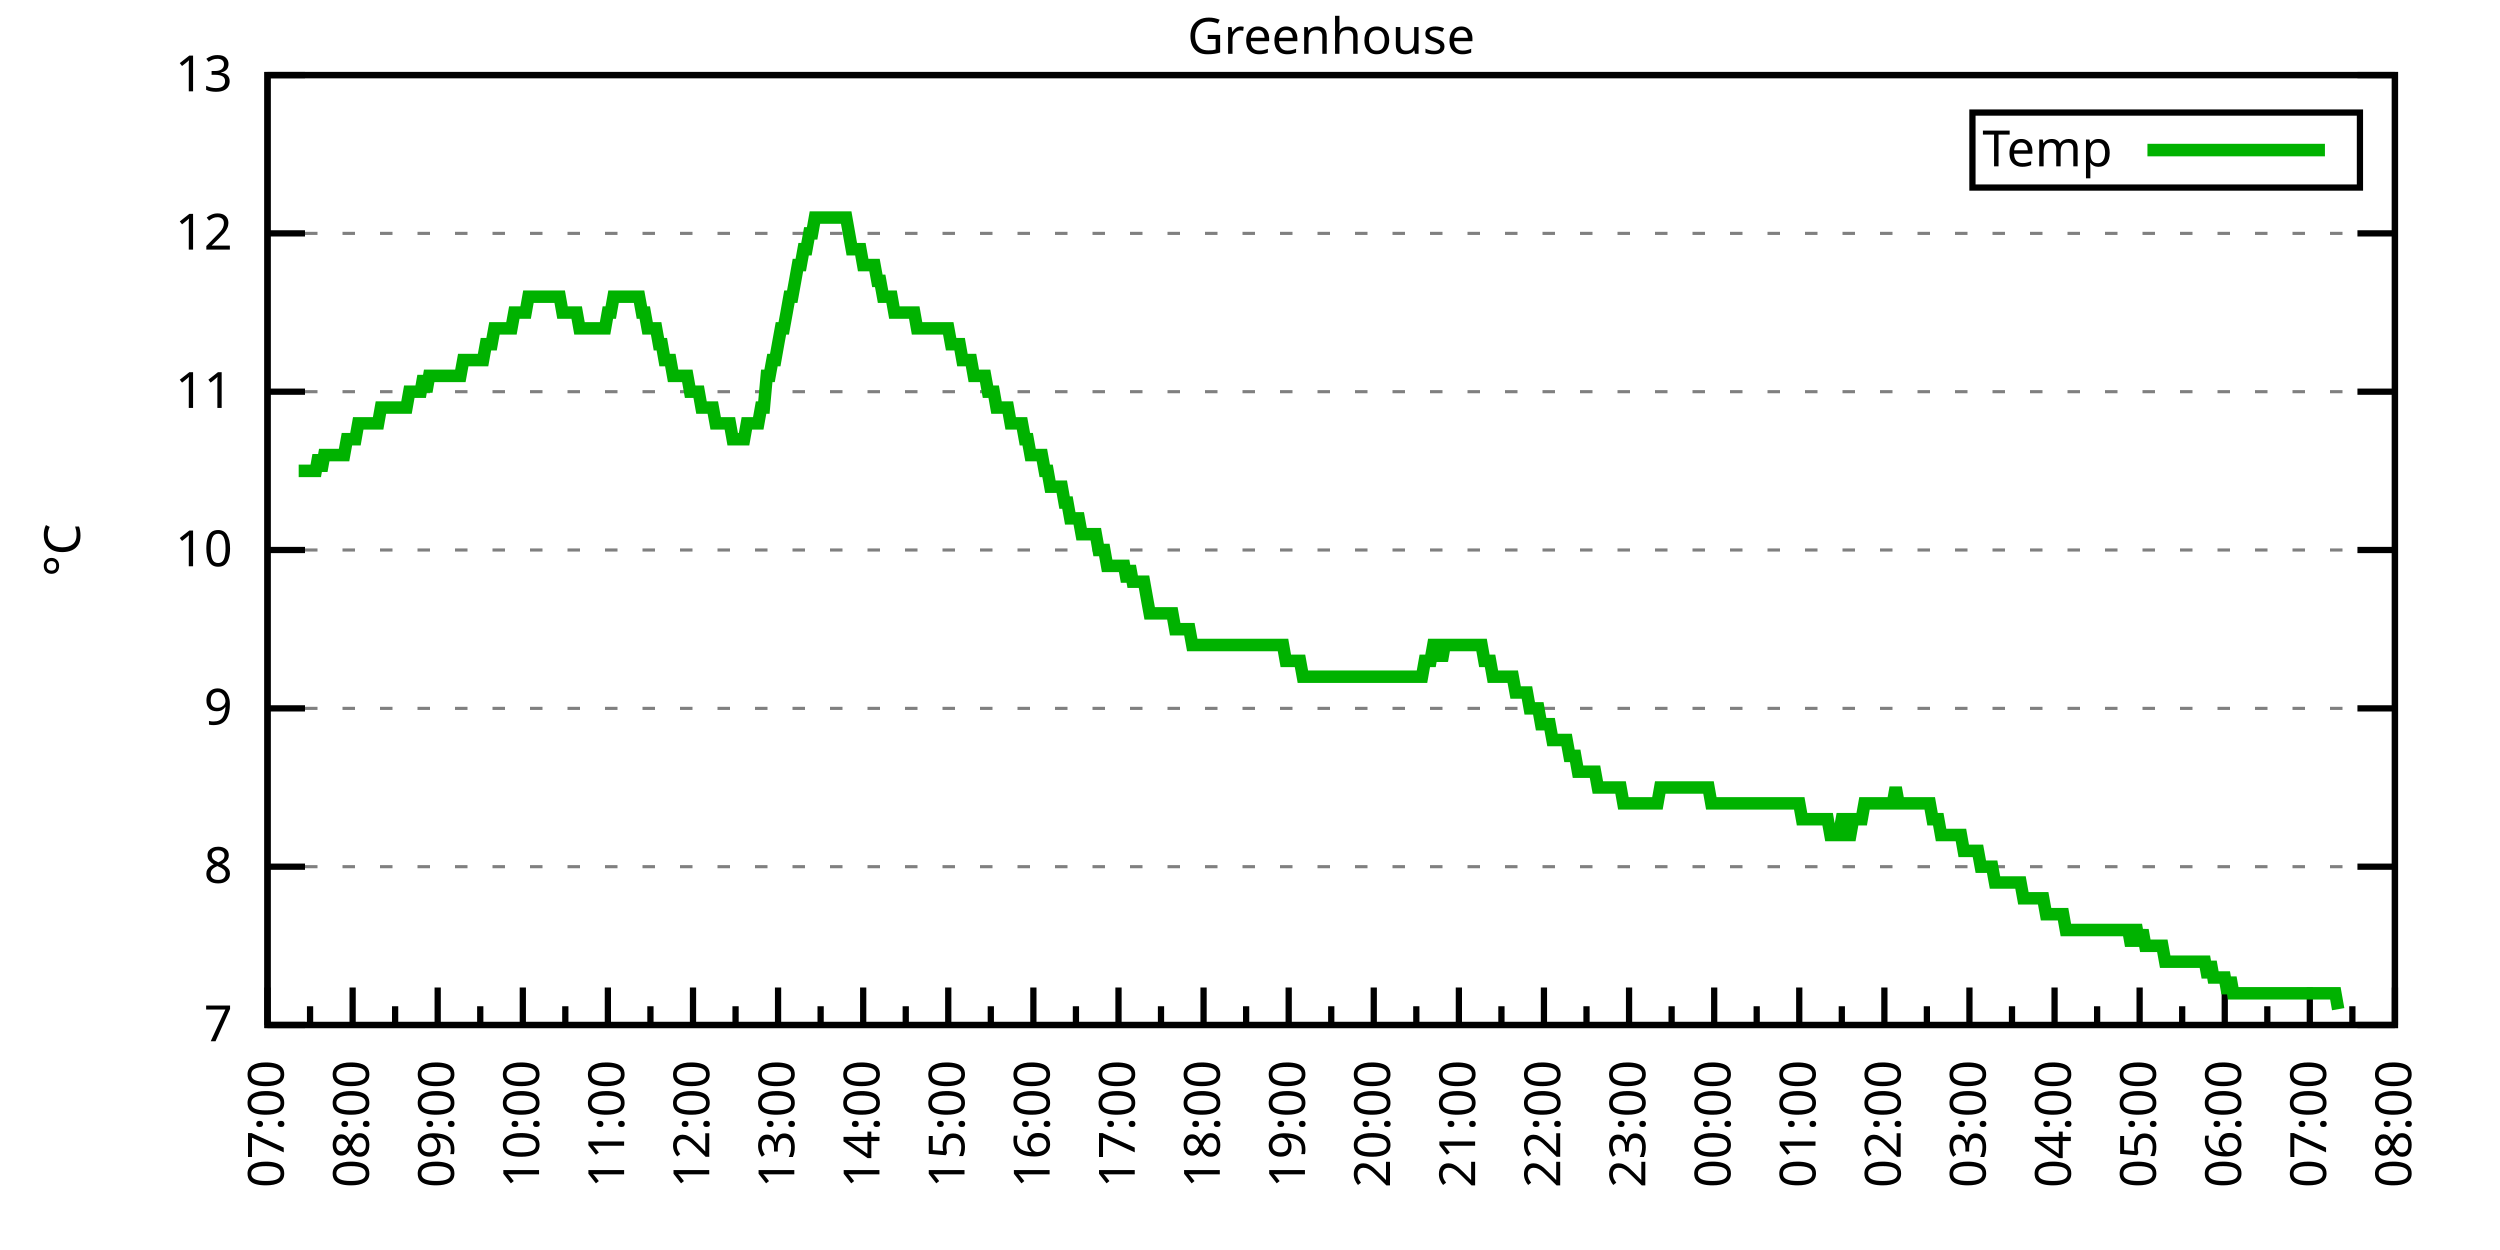
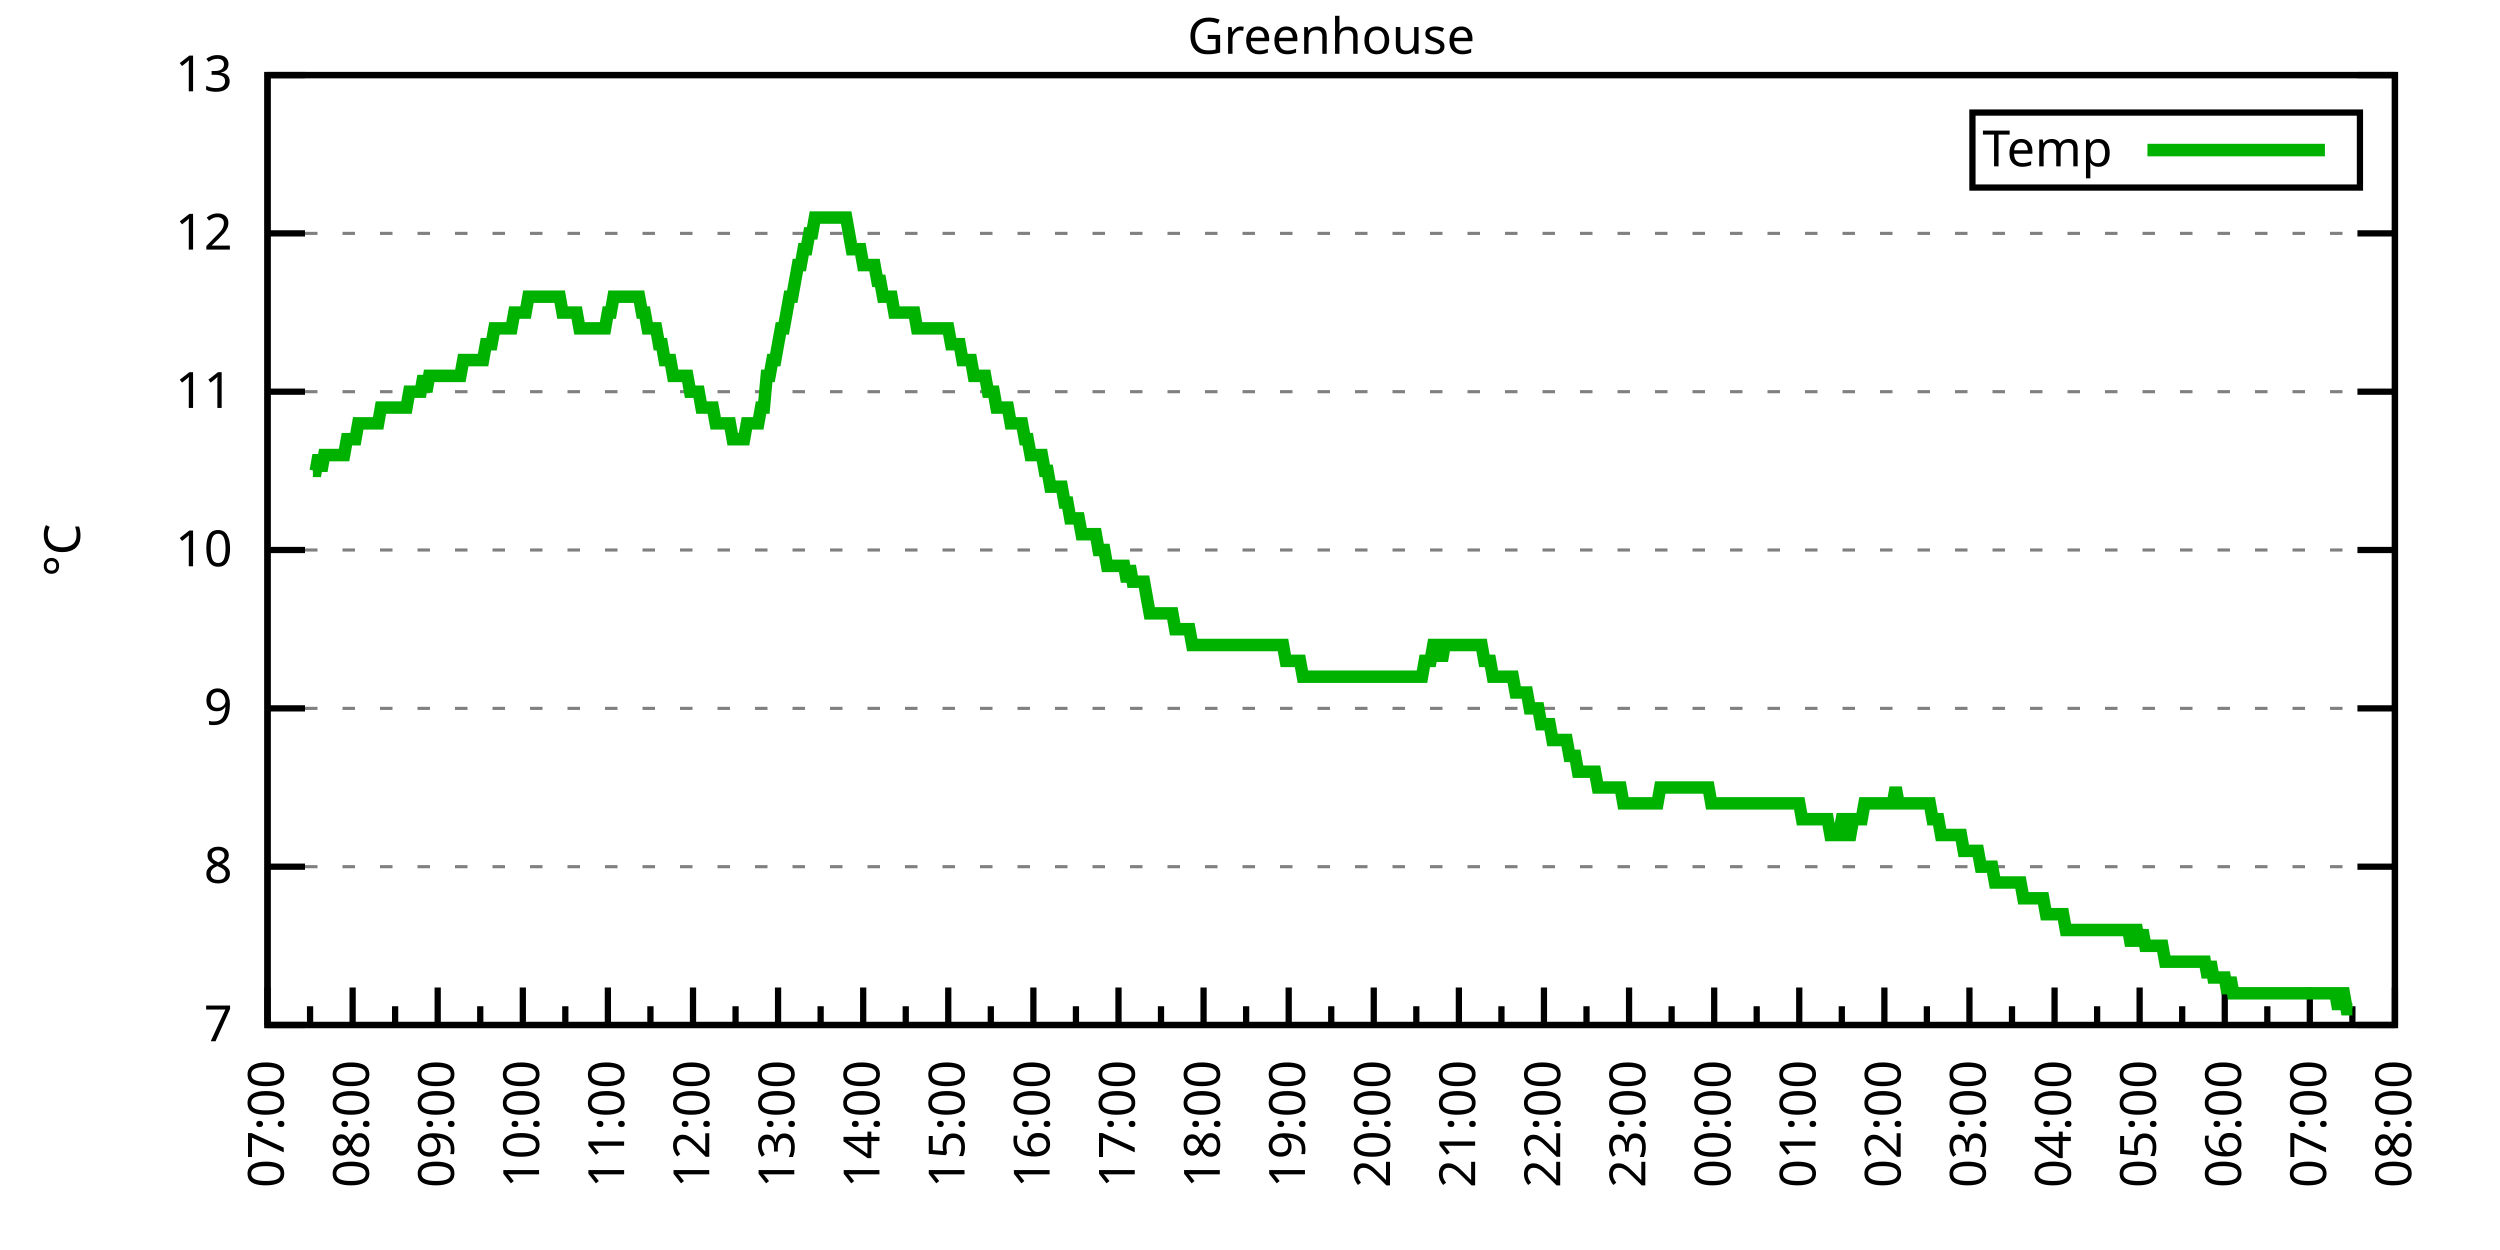
<svg xmlns="http://www.w3.org/2000/svg" xmlns:xlink="http://www.w3.org/1999/xlink" width="400" height="200" viewBox="0 0 400 200">
  <g id="gnuplot_canvas">
    <rect x="0" y="0" width="400" height="200" fill="none" />
    <defs>
      <circle id="gpDot" r="0.5" stroke-width="0.5" stroke="currentColor" />
      <path id="gpPt0" stroke-width="0.333" stroke="currentColor" d="M-1,0 h2 M0,-1 v2" />
      <path id="gpPt1" stroke-width="0.333" stroke="currentColor" d="M-1,-1 L1,1 M1,-1 L-1,1" />
      <path id="gpPt2" stroke-width="0.333" stroke="currentColor" d="M-1,0 L1,0 M0,-1 L0,1 M-1,-1 L1,1 M-1,1 L1,-1" />
      <rect id="gpPt3" stroke-width="0.333" stroke="currentColor" x="-1" y="-1" width="2" height="2" />
      <rect id="gpPt4" stroke-width="0.333" stroke="currentColor" fill="currentColor" x="-1" y="-1" width="2" height="2" />
      <circle id="gpPt5" stroke-width="0.333" stroke="currentColor" cx="0" cy="0" r="1" />
      <use xlink:href="#gpPt5" id="gpPt6" fill="currentColor" stroke="none" />
      <path id="gpPt7" stroke-width="0.333" stroke="currentColor" d="M0,-1.33 L-1.33,0.67 L1.33,0.67 z" />
      <use xlink:href="#gpPt7" id="gpPt8" fill="currentColor" stroke="none" />
      <use xlink:href="#gpPt7" id="gpPt9" stroke="currentColor" transform="rotate(180)" />
      <use xlink:href="#gpPt9" id="gpPt10" fill="currentColor" stroke="none" />
      <use xlink:href="#gpPt3" id="gpPt11" stroke="currentColor" transform="rotate(45)" />
      <use xlink:href="#gpPt11" id="gpPt12" fill="currentColor" stroke="none" />
      <path id="gpPt13" stroke-width="0.333" stroke="currentColor" d="M0,1.330 L1.265,0.411 L0.782,-1.067 L-0.782,-1.076 L-1.265,0.411 z" />
      <use xlink:href="#gpPt13" id="gpPt14" fill="currentColor" stroke="none" />
      <filter id="textbox" filterUnits="objectBoundingBox" x="0" y="0" height="1" width="1">
        <feFlood flood-color="white" flood-opacity="1" result="bgnd" />
        <feComposite in="SourceGraphic" in2="bgnd" operator="atop" />
      </filter>
      <filter id="greybox" filterUnits="objectBoundingBox" x="0" y="0" height="1" width="1">
        <feFlood flood-color="lightgrey" flood-opacity="1" result="grey" />
        <feComposite in="SourceGraphic" in2="grey" operator="atop" />
      </filter>
    </defs>
    <g fill="none" color="white" stroke="currentColor" stroke-width="1.00" stroke-linecap="butt" stroke-linejoin="miter">
</g>
    <g fill="none" color="black" stroke="currentColor" stroke-width="1.00" stroke-linecap="butt" stroke-linejoin="miter">
      <g stroke="none" shape-rendering="crispEdges">
        <polygon fill="rgb(255, 255, 255)" points="42.80,164.00 383.18,164.00 383.18,12.02 42.80,12.02 " />
      </g>
    </g>
    <g fill="none" color="black" stroke="currentColor" stroke-width="1.00" stroke-linecap="butt" stroke-linejoin="miter">
</g>
    <g fill="none" color="black" stroke="black" stroke-width="0.50" stroke-linecap="butt" stroke-linejoin="miter">
</g>
    <g fill="none" color="gray" stroke="currentColor" stroke-width="0.50" stroke-linecap="butt" stroke-linejoin="miter">
      <path stroke="gray" stroke-dasharray="2,4" class="gridline" d="M42.80,164.00 L383.19,164.00  " />
    </g>
    <g fill="none" color="gray" stroke="gray" stroke-width="1.00" stroke-linecap="butt" stroke-linejoin="miter">
</g>
    <g fill="none" color="black" stroke="currentColor" stroke-width="1.00" stroke-linecap="butt" stroke-linejoin="miter">
      <path stroke="black" d="M42.80,164.00 L48.80,164.00 M383.19,164.00 L377.19,164.00  " />
      <g transform="translate(37.20,166.60)" stroke="none" fill="black" font-family="Sans" font-size="8.00" text-anchor="end">
        <text>
          <tspan font-family="Sans"> 7</tspan>
        </text>
      </g>
    </g>
    <g fill="none" color="black" stroke="currentColor" stroke-width="1.00" stroke-linecap="butt" stroke-linejoin="miter">
</g>
    <g fill="none" color="black" stroke="black" stroke-width="0.50" stroke-linecap="butt" stroke-linejoin="miter">
</g>
    <g fill="none" color="gray" stroke="currentColor" stroke-width="0.50" stroke-linecap="butt" stroke-linejoin="miter">
      <path stroke="gray" stroke-dasharray="2,4" class="gridline" d="M42.80,138.67 L383.19,138.67  " />
    </g>
    <g fill="none" color="gray" stroke="gray" stroke-width="1.00" stroke-linecap="butt" stroke-linejoin="miter">
</g>
    <g fill="none" color="black" stroke="currentColor" stroke-width="1.00" stroke-linecap="butt" stroke-linejoin="miter">
      <path stroke="black" d="M42.80,138.67 L48.80,138.67 M383.19,138.67 L377.19,138.67  " />
      <g transform="translate(37.20,141.27)" stroke="none" fill="black" font-family="Sans" font-size="8.00" text-anchor="end">
        <text>
          <tspan font-family="Sans"> 8</tspan>
        </text>
      </g>
    </g>
    <g fill="none" color="black" stroke="currentColor" stroke-width="1.00" stroke-linecap="butt" stroke-linejoin="miter">
</g>
    <g fill="none" color="black" stroke="black" stroke-width="0.50" stroke-linecap="butt" stroke-linejoin="miter">
</g>
    <g fill="none" color="gray" stroke="currentColor" stroke-width="0.50" stroke-linecap="butt" stroke-linejoin="miter">
      <path stroke="gray" stroke-dasharray="2,4" class="gridline" d="M42.80,113.34 L383.19,113.34  " />
    </g>
    <g fill="none" color="gray" stroke="gray" stroke-width="1.00" stroke-linecap="butt" stroke-linejoin="miter">
</g>
    <g fill="none" color="black" stroke="currentColor" stroke-width="1.00" stroke-linecap="butt" stroke-linejoin="miter">
      <path stroke="black" d="M42.80,113.34 L48.80,113.34 M383.19,113.34 L377.19,113.34  " />
      <g transform="translate(37.20,115.94)" stroke="none" fill="black" font-family="Sans" font-size="8.00" text-anchor="end">
        <text>
          <tspan font-family="Sans"> 9</tspan>
        </text>
      </g>
    </g>
    <g fill="none" color="black" stroke="currentColor" stroke-width="1.00" stroke-linecap="butt" stroke-linejoin="miter">
</g>
    <g fill="none" color="black" stroke="black" stroke-width="0.50" stroke-linecap="butt" stroke-linejoin="miter">
</g>
    <g fill="none" color="gray" stroke="currentColor" stroke-width="0.50" stroke-linecap="butt" stroke-linejoin="miter">
      <path stroke="gray" stroke-dasharray="2,4" class="gridline" d="M42.80,88.00 L383.19,88.00  " />
    </g>
    <g fill="none" color="gray" stroke="gray" stroke-width="1.00" stroke-linecap="butt" stroke-linejoin="miter">
</g>
    <g fill="none" color="black" stroke="currentColor" stroke-width="1.00" stroke-linecap="butt" stroke-linejoin="miter">
      <path stroke="black" d="M42.80,88.00 L48.80,88.00 M383.19,88.00 L377.19,88.00  " />
      <g transform="translate(37.20,90.60)" stroke="none" fill="black" font-family="Sans" font-size="8.00" text-anchor="end">
        <text>
          <tspan font-family="Sans"> 10</tspan>
        </text>
      </g>
    </g>
    <g fill="none" color="black" stroke="currentColor" stroke-width="1.00" stroke-linecap="butt" stroke-linejoin="miter">
</g>
    <g fill="none" color="black" stroke="black" stroke-width="0.50" stroke-linecap="butt" stroke-linejoin="miter">
</g>
    <g fill="none" color="gray" stroke="currentColor" stroke-width="0.50" stroke-linecap="butt" stroke-linejoin="miter">
      <path stroke="gray" stroke-dasharray="2,4" class="gridline" d="M42.80,62.67 L383.19,62.67  " />
    </g>
    <g fill="none" color="gray" stroke="gray" stroke-width="1.00" stroke-linecap="butt" stroke-linejoin="miter">
</g>
    <g fill="none" color="black" stroke="currentColor" stroke-width="1.00" stroke-linecap="butt" stroke-linejoin="miter">
      <path stroke="black" d="M42.80,62.67 L48.80,62.67 M383.19,62.67 L377.19,62.67  " />
      <g transform="translate(37.20,65.27)" stroke="none" fill="black" font-family="Sans" font-size="8.00" text-anchor="end">
        <text>
          <tspan font-family="Sans"> 11</tspan>
        </text>
      </g>
    </g>
    <g fill="none" color="black" stroke="currentColor" stroke-width="1.00" stroke-linecap="butt" stroke-linejoin="miter">
</g>
    <g fill="none" color="black" stroke="black" stroke-width="0.50" stroke-linecap="butt" stroke-linejoin="miter">
</g>
    <g fill="none" color="gray" stroke="currentColor" stroke-width="0.50" stroke-linecap="butt" stroke-linejoin="miter">
      <path stroke="gray" stroke-dasharray="2,4" class="gridline" d="M42.80,37.34 L383.19,37.34  " />
    </g>
    <g fill="none" color="gray" stroke="gray" stroke-width="1.00" stroke-linecap="butt" stroke-linejoin="miter">
</g>
    <g fill="none" color="black" stroke="currentColor" stroke-width="1.00" stroke-linecap="butt" stroke-linejoin="miter">
      <path stroke="black" d="M42.80,37.34 L48.80,37.34 M383.19,37.34 L377.19,37.34  " />
      <g transform="translate(37.20,39.94)" stroke="none" fill="black" font-family="Sans" font-size="8.00" text-anchor="end">
        <text>
          <tspan font-family="Sans"> 12</tspan>
        </text>
      </g>
    </g>
    <g fill="none" color="black" stroke="currentColor" stroke-width="1.00" stroke-linecap="butt" stroke-linejoin="miter">
</g>
    <g fill="none" color="black" stroke="black" stroke-width="0.50" stroke-linecap="butt" stroke-linejoin="miter">
</g>
    <g fill="none" color="gray" stroke="currentColor" stroke-width="0.50" stroke-linecap="butt" stroke-linejoin="miter">
      <path stroke="gray" stroke-dasharray="2,4" class="gridline" d="M42.80,12.01 L383.19,12.01  " />
    </g>
    <g fill="none" color="gray" stroke="gray" stroke-width="1.00" stroke-linecap="butt" stroke-linejoin="miter">
</g>
    <g fill="none" color="black" stroke="currentColor" stroke-width="1.00" stroke-linecap="butt" stroke-linejoin="miter">
      <path stroke="black" d="M42.80,12.01 L48.80,12.01 M383.19,12.01 L377.19,12.01  " />
      <g transform="translate(37.20,14.61)" stroke="none" fill="black" font-family="Sans" font-size="8.00" text-anchor="end">
        <text>
          <tspan font-family="Sans"> 13</tspan>
        </text>
      </g>
    </g>
    <g fill="none" color="black" stroke="currentColor" stroke-width="1.00" stroke-linecap="butt" stroke-linejoin="miter">
      <path stroke="black" d="M42.80,164.00 L42.80,158.00  " />
      <g transform="translate(45.40,169.60) rotate(270)" stroke="none" fill="black" font-family="Sans" font-size="8.00" text-anchor="end">
        <text>
          <tspan font-family="Sans">07:00</tspan>
        </text>
      </g>
    </g>
    <g fill="none" color="black" stroke="currentColor" stroke-width="1.00" stroke-linecap="butt" stroke-linejoin="miter">
      <path stroke="black" d="M49.61,164.00 L49.61,161.00 M56.42,164.00 L56.42,158.00  " />
      <g transform="translate(59.02,169.60) rotate(270)" stroke="none" fill="black" font-family="Sans" font-size="8.00" text-anchor="end">
        <text>
          <tspan font-family="Sans">08:00</tspan>
        </text>
      </g>
    </g>
    <g fill="none" color="black" stroke="currentColor" stroke-width="1.00" stroke-linecap="butt" stroke-linejoin="miter">
      <path stroke="black" d="M63.22,164.00 L63.22,161.00 M70.03,164.00 L70.03,158.00  " />
      <g transform="translate(72.63,169.60) rotate(270)" stroke="none" fill="black" font-family="Sans" font-size="8.00" text-anchor="end">
        <text>
          <tspan font-family="Sans">09:00</tspan>
        </text>
      </g>
    </g>
    <g fill="none" color="black" stroke="currentColor" stroke-width="1.00" stroke-linecap="butt" stroke-linejoin="miter">
      <path stroke="black" d="M76.84,164.00 L76.84,161.00 M83.65,164.00 L83.65,158.00  " />
      <g transform="translate(86.25,169.60) rotate(270)" stroke="none" fill="black" font-family="Sans" font-size="8.00" text-anchor="end">
        <text>
          <tspan font-family="Sans">10:00</tspan>
        </text>
      </g>
    </g>
    <g fill="none" color="black" stroke="currentColor" stroke-width="1.00" stroke-linecap="butt" stroke-linejoin="miter">
      <path stroke="black" d="M90.45,164.00 L90.45,161.00 M97.26,164.00 L97.26,158.00  " />
      <g transform="translate(99.86,169.60) rotate(270)" stroke="none" fill="black" font-family="Sans" font-size="8.00" text-anchor="end">
        <text>
          <tspan font-family="Sans">11:00</tspan>
        </text>
      </g>
    </g>
    <g fill="none" color="black" stroke="currentColor" stroke-width="1.00" stroke-linecap="butt" stroke-linejoin="miter">
      <path stroke="black" d="M104.07,164.00 L104.07,161.00 M110.88,164.00 L110.88,158.00  " />
      <g transform="translate(113.48,169.60) rotate(270)" stroke="none" fill="black" font-family="Sans" font-size="8.00" text-anchor="end">
        <text>
          <tspan font-family="Sans">12:00</tspan>
        </text>
      </g>
    </g>
    <g fill="none" color="black" stroke="currentColor" stroke-width="1.00" stroke-linecap="butt" stroke-linejoin="miter">
      <path stroke="black" d="M117.69,164.00 L117.69,161.00 M124.49,164.00 L124.49,158.00  " />
      <g transform="translate(127.09,169.60) rotate(270)" stroke="none" fill="black" font-family="Sans" font-size="8.00" text-anchor="end">
        <text>
          <tspan font-family="Sans">13:00</tspan>
        </text>
      </g>
    </g>
    <g fill="none" color="black" stroke="currentColor" stroke-width="1.00" stroke-linecap="butt" stroke-linejoin="miter">
      <path stroke="black" d="M131.30,164.00 L131.30,161.00 M138.11,164.00 L138.11,158.00  " />
      <g transform="translate(140.71,169.60) rotate(270)" stroke="none" fill="black" font-family="Sans" font-size="8.00" text-anchor="end">
        <text>
          <tspan font-family="Sans">14:00</tspan>
        </text>
      </g>
    </g>
    <g fill="none" color="black" stroke="currentColor" stroke-width="1.00" stroke-linecap="butt" stroke-linejoin="miter">
      <path stroke="black" d="M144.92,164.00 L144.92,161.00 M151.72,164.00 L151.72,158.00  " />
      <g transform="translate(154.32,169.60) rotate(270)" stroke="none" fill="black" font-family="Sans" font-size="8.00" text-anchor="end">
        <text>
          <tspan font-family="Sans">15:00</tspan>
        </text>
      </g>
    </g>
    <g fill="none" color="black" stroke="currentColor" stroke-width="1.00" stroke-linecap="butt" stroke-linejoin="miter">
      <path stroke="black" d="M158.53,164.00 L158.53,161.00 M165.34,164.00 L165.34,158.00  " />
      <g transform="translate(167.94,169.60) rotate(270)" stroke="none" fill="black" font-family="Sans" font-size="8.00" text-anchor="end">
        <text>
          <tspan font-family="Sans">16:00</tspan>
        </text>
      </g>
    </g>
    <g fill="none" color="black" stroke="currentColor" stroke-width="1.00" stroke-linecap="butt" stroke-linejoin="miter">
      <path stroke="black" d="M172.15,164.00 L172.15,161.00 M178.96,164.00 L178.96,158.00  " />
      <g transform="translate(181.56,169.60) rotate(270)" stroke="none" fill="black" font-family="Sans" font-size="8.00" text-anchor="end">
        <text>
          <tspan font-family="Sans">17:00</tspan>
        </text>
      </g>
    </g>
    <g fill="none" color="black" stroke="currentColor" stroke-width="1.00" stroke-linecap="butt" stroke-linejoin="miter">
      <path stroke="black" d="M185.76,164.00 L185.76,161.00 M192.57,164.00 L192.57,158.00  " />
      <g transform="translate(195.17,169.60) rotate(270)" stroke="none" fill="black" font-family="Sans" font-size="8.00" text-anchor="end">
        <text>
          <tspan font-family="Sans">18:00</tspan>
        </text>
      </g>
    </g>
    <g fill="none" color="black" stroke="currentColor" stroke-width="1.00" stroke-linecap="butt" stroke-linejoin="miter">
      <path stroke="black" d="M199.38,164.00 L199.38,161.00 M206.19,164.00 L206.19,158.00  " />
      <g transform="translate(208.79,169.60) rotate(270)" stroke="none" fill="black" font-family="Sans" font-size="8.00" text-anchor="end">
        <text>
          <tspan font-family="Sans">19:00</tspan>
        </text>
      </g>
    </g>
    <g fill="none" color="black" stroke="currentColor" stroke-width="1.00" stroke-linecap="butt" stroke-linejoin="miter">
      <path stroke="black" d="M213.00,164.00 L213.00,161.00 M219.80,164.00 L219.80,158.00  " />
      <g transform="translate(222.40,169.60) rotate(270)" stroke="none" fill="black" font-family="Sans" font-size="8.00" text-anchor="end">
        <text>
          <tspan font-family="Sans">20:00</tspan>
        </text>
      </g>
    </g>
    <g fill="none" color="black" stroke="currentColor" stroke-width="1.00" stroke-linecap="butt" stroke-linejoin="miter">
      <path stroke="black" d="M226.61,164.00 L226.61,161.00 M233.42,164.00 L233.42,158.00  " />
      <g transform="translate(236.02,169.60) rotate(270)" stroke="none" fill="black" font-family="Sans" font-size="8.00" text-anchor="end">
        <text>
          <tspan font-family="Sans">21:00</tspan>
        </text>
      </g>
    </g>
    <g fill="none" color="black" stroke="currentColor" stroke-width="1.00" stroke-linecap="butt" stroke-linejoin="miter">
      <path stroke="black" d="M240.23,164.00 L240.23,161.00 M247.03,164.00 L247.03,158.00  " />
      <g transform="translate(249.63,169.60) rotate(270)" stroke="none" fill="black" font-family="Sans" font-size="8.00" text-anchor="end">
        <text>
          <tspan font-family="Sans">22:00</tspan>
        </text>
      </g>
    </g>
    <g fill="none" color="black" stroke="currentColor" stroke-width="1.00" stroke-linecap="butt" stroke-linejoin="miter">
      <path stroke="black" d="M253.84,164.00 L253.84,161.00 M260.65,164.00 L260.65,158.00  " />
      <g transform="translate(263.25,169.60) rotate(270)" stroke="none" fill="black" font-family="Sans" font-size="8.00" text-anchor="end">
        <text>
          <tspan font-family="Sans">23:00</tspan>
        </text>
      </g>
    </g>
    <g fill="none" color="black" stroke="currentColor" stroke-width="1.00" stroke-linecap="butt" stroke-linejoin="miter">
      <path stroke="black" d="M267.46,164.00 L267.46,161.00 M274.27,164.00 L274.27,158.00  " />
      <g transform="translate(276.87,169.60) rotate(270)" stroke="none" fill="black" font-family="Sans" font-size="8.00" text-anchor="end">
        <text>
          <tspan font-family="Sans">00:00</tspan>
        </text>
      </g>
    </g>
    <g fill="none" color="black" stroke="currentColor" stroke-width="1.00" stroke-linecap="butt" stroke-linejoin="miter">
      <path stroke="black" d="M281.07,164.00 L281.07,161.00 M287.88,164.00 L287.88,158.00  " />
      <g transform="translate(290.48,169.60) rotate(270)" stroke="none" fill="black" font-family="Sans" font-size="8.00" text-anchor="end">
        <text>
          <tspan font-family="Sans">01:00</tspan>
        </text>
      </g>
    </g>
    <g fill="none" color="black" stroke="currentColor" stroke-width="1.00" stroke-linecap="butt" stroke-linejoin="miter">
      <path stroke="black" d="M294.69,164.00 L294.69,161.00 M301.50,164.00 L301.50,158.00  " />
      <g transform="translate(304.10,169.60) rotate(270)" stroke="none" fill="black" font-family="Sans" font-size="8.00" text-anchor="end">
        <text>
          <tspan font-family="Sans">02:00</tspan>
        </text>
      </g>
    </g>
    <g fill="none" color="black" stroke="currentColor" stroke-width="1.00" stroke-linecap="butt" stroke-linejoin="miter">
      <path stroke="black" d="M308.30,164.00 L308.30,161.00 M315.11,164.00 L315.11,158.00  " />
      <g transform="translate(317.71,169.60) rotate(270)" stroke="none" fill="black" font-family="Sans" font-size="8.00" text-anchor="end">
        <text>
          <tspan font-family="Sans">03:00</tspan>
        </text>
      </g>
    </g>
    <g fill="none" color="black" stroke="currentColor" stroke-width="1.00" stroke-linecap="butt" stroke-linejoin="miter">
      <path stroke="black" d="M321.92,164.00 L321.92,161.00 M328.73,164.00 L328.73,158.00  " />
      <g transform="translate(331.33,169.60) rotate(270)" stroke="none" fill="black" font-family="Sans" font-size="8.00" text-anchor="end">
        <text>
          <tspan font-family="Sans">04:00</tspan>
        </text>
      </g>
    </g>
    <g fill="none" color="black" stroke="currentColor" stroke-width="1.00" stroke-linecap="butt" stroke-linejoin="miter">
      <path stroke="black" d="M335.54,164.00 L335.54,161.00 M342.34,164.00 L342.34,158.00  " />
      <g transform="translate(344.94,169.60) rotate(270)" stroke="none" fill="black" font-family="Sans" font-size="8.00" text-anchor="end">
        <text>
          <tspan font-family="Sans">05:00</tspan>
        </text>
      </g>
    </g>
    <g fill="none" color="black" stroke="currentColor" stroke-width="1.00" stroke-linecap="butt" stroke-linejoin="miter">
      <path stroke="black" d="M349.15,164.00 L349.15,161.00 M355.96,164.00 L355.96,158.00  " />
      <g transform="translate(358.56,169.60) rotate(270)" stroke="none" fill="black" font-family="Sans" font-size="8.00" text-anchor="end">
        <text>
          <tspan font-family="Sans">06:00</tspan>
        </text>
      </g>
    </g>
    <g fill="none" color="black" stroke="currentColor" stroke-width="1.00" stroke-linecap="butt" stroke-linejoin="miter">
      <path stroke="black" d="M362.77,164.00 L362.77,161.00 M369.57,164.00 L369.57,158.00  " />
      <g transform="translate(372.17,169.60) rotate(270)" stroke="none" fill="black" font-family="Sans" font-size="8.00" text-anchor="end">
        <text>
          <tspan font-family="Sans">07:00</tspan>
        </text>
      </g>
    </g>
    <g fill="none" color="black" stroke="currentColor" stroke-width="1.00" stroke-linecap="butt" stroke-linejoin="miter">
      <path stroke="black" d="M376.38,164.00 L376.38,161.00 M383.19,164.00 L383.19,158.00  " />
      <g transform="translate(385.79,169.60) rotate(270)" stroke="none" fill="black" font-family="Sans" font-size="8.00" text-anchor="end">
        <text>
          <tspan font-family="Sans">08:00</tspan>
        </text>
      </g>
    </g>
    <g fill="none" color="black" stroke="currentColor" stroke-width="1.00" stroke-linecap="butt" stroke-linejoin="miter">
</g>
    <g fill="none" color="black" stroke="currentColor" stroke-width="1.00" stroke-linecap="butt" stroke-linejoin="miter">
      <path stroke="black" d="M42.80,12.01 L42.80,164.00 L383.19,164.00 L383.19,12.01 L42.80,12.01 Z  " />
    </g>
    <g fill="none" color="black" stroke="currentColor" stroke-width="1.00" stroke-linecap="butt" stroke-linejoin="miter">
      <g transform="translate(12.80,88.01) rotate(270)" stroke="none" fill="black" font-family="Sans" font-size="8.00" text-anchor="middle">
        <text>
          <tspan font-family="Sans">°C</tspan>
        </text>
      </g>
    </g>
    <g fill="none" color="black" stroke="currentColor" stroke-width="1.00" stroke-linecap="butt" stroke-linejoin="miter">
</g>
    <g fill="none" color="black" stroke="currentColor" stroke-width="1.00" stroke-linecap="butt" stroke-linejoin="miter">
      <path stroke="black" d="M315.59,30.01 L315.59,18.01 L377.59,18.01 L377.59,30.01 L315.59,30.01 Z  " />
    </g>
    <g id="Greenhouse_plot_1">
      <g fill="none" color="white" stroke="black" stroke-width="2.00" stroke-linecap="butt" stroke-linejoin="miter">
</g>
      <g fill="none" color="black" stroke="currentColor" stroke-width="2.00" stroke-linecap="butt" stroke-linejoin="miter">
        <g transform="translate(337.99,26.61)" stroke="none" fill="black" font-family="Sans" font-size="8.00" text-anchor="end">
          <text>
            <tspan font-family="Sans">Temp</tspan>
          </text>
        </g>
      </g>
      <g fill="none" color="black" stroke="currentColor" stroke-width="2.00" stroke-linecap="butt" stroke-linejoin="miter">
-         <path stroke="rgb(  0, 178,   0)" d="M343.59,24.01 L371.99,24.01 M47.79,75.34 L48.25,75.34 L48.70,75.34 L49.15,75.34 L49.61,75.34 L50.06,75.34   L50.52,75.34 L50.97,72.81 L51.42,75.34 L51.88,72.81 L52.33,72.81 L52.78,72.81 L53.24,72.81 L53.69,72.81   L54.15,72.81 L54.60,72.81 L55.05,72.81 L55.51,70.27 L55.96,70.27 L56.42,70.27 L56.87,70.27 L57.32,67.74   L57.78,67.74 L58.23,67.74 L58.68,67.74 L59.14,67.74 L59.59,67.74 L60.05,67.74 L60.50,67.74 L60.95,65.21   L61.41,65.21 L61.86,65.21 L62.32,65.21 L62.77,65.21 L63.22,65.21 L63.68,65.21 L64.13,65.21 L64.58,65.21   L65.04,65.21 L65.49,62.67 L65.95,62.67 L66.40,62.67 L66.85,62.67 L67.31,62.67 L67.76,60.14 L68.22,62.67   L68.67,60.14 L69.12,60.14 L69.58,60.14 L70.03,60.14 L70.49,60.14 L70.94,60.14 L71.39,60.14 L71.85,60.14   L72.30,60.14 L72.75,60.14 L73.21,60.14 L73.66,60.14 L74.12,57.61 L74.57,57.61 L75.02,57.61 L75.48,57.61   L75.93,57.61 L76.39,57.61 L76.84,57.61 L77.29,57.61 L77.75,55.07 L78.20,55.07 L78.65,55.07 L79.11,52.54   L79.56,52.54 L80.02,52.54 L80.47,52.54 L80.92,52.54 L81.38,52.54 L81.83,52.54 L82.29,50.01 L82.74,50.01   L83.19,50.01 L83.65,50.01 L84.10,50.01 L84.55,47.47 L85.01,47.47 L85.46,47.47 L85.92,47.47 L86.37,47.47   L86.82,47.47 L87.28,47.47 L87.73,47.47 L88.19,47.47 L88.64,47.47 L89.09,47.47 L89.55,47.47 L90.00,50.01   L90.45,50.01 L90.91,50.01 L91.36,50.01 L91.82,50.01 L92.27,50.01 L92.72,52.54 L93.18,52.54 L93.63,52.54   L94.09,52.54 L94.54,52.54 L94.99,52.54 L95.45,52.54 L95.90,52.54 L96.35,52.54 L96.81,52.54 L97.26,50.01   L97.72,50.01 L98.17,47.47 L98.62,47.47 L99.08,47.47 L99.53,47.47 L99.99,47.47 L100.44,47.47 L100.89,47.47   L101.35,47.47 L101.80,47.47 L102.25,47.47 L102.71,50.01 L103.16,50.01 L103.62,52.54 L104.07,52.54 L104.52,52.54   L104.98,52.54 L105.43,55.07 L105.89,55.07 L106.34,57.61 L106.79,57.61 L107.25,57.61 L107.70,60.14 L108.15,60.14   L108.61,60.14 L109.06,60.14 L109.52,60.14 L109.97,60.14 L110.42,62.67 L110.88,62.67 L111.33,62.67 L111.79,62.67   L112.24,65.21 L112.69,65.21 L113.15,65.21 L113.60,65.21 L114.05,65.21 L114.51,67.74 L114.96,67.74 L115.42,67.74   L115.87,67.74 L116.32,67.74 L116.78,67.74 L117.23,70.27 L117.69,70.27 L118.14,70.27 L118.59,70.27 L119.05,70.27   L119.50,67.74 L119.96,67.74 L120.41,67.74 L120.86,67.74 L121.32,67.74 L121.77,65.21 L122.22,65.21 L122.68,60.14   L123.13,60.14 L123.59,57.61 L124.04,57.61 L124.49,55.07 L124.95,52.54 L125.40,52.54 L125.86,50.01 L126.31,47.47   L126.76,47.47 L127.22,44.94 L127.67,42.41 L128.12,42.41 L128.58,39.87 L129.03,39.87 L129.49,37.34 L129.94,37.34   L130.39,34.81 L130.85,34.81 L131.30,34.81 L131.76,34.81 L132.21,34.81 L132.66,34.81 L133.12,34.81 L133.57,34.81   L134.02,34.81 L134.48,34.81 L134.93,34.81 L135.39,34.81 L135.84,37.34 L136.29,39.87 L136.75,39.87 L137.20,39.87   L137.66,39.87 L138.11,42.41 L138.56,42.41 L139.02,42.41 L139.47,42.41 L139.92,42.41 L140.38,44.94 L140.83,44.94   L141.29,47.47 L141.74,47.47 L142.19,47.47 L142.65,47.47 L143.10,50.01 L143.56,50.01 L144.01,50.01 L144.46,50.01   L144.92,50.01 L145.37,50.01 L145.82,50.01 L146.28,50.01 L146.73,52.54 L147.19,52.54 L147.64,52.54 L148.09,52.54   L148.55,52.54 L149.00,52.54 L149.46,52.54 L149.91,52.54 L150.36,52.54 L150.82,52.54 L151.27,52.54 L151.72,52.54   L152.18,55.07 L152.63,55.07 L153.09,55.07 L153.54,55.07 L153.99,57.61 L154.45,57.61 L154.90,57.61 L155.36,57.61   L155.81,60.14 L156.26,60.14 L156.72,60.14 L157.17,60.14 L157.62,60.14 L158.08,62.67 L158.53,62.67 L158.99,62.67   L159.44,65.21 L159.89,65.21 L160.35,65.21 L160.80,65.21 L161.26,65.21 L161.71,67.74 L162.16,67.74 L162.62,67.74   L163.07,67.74 L163.52,67.74 L163.98,70.27 L164.43,70.27 L164.89,72.81 L165.34,72.81 L165.79,72.81 L166.25,72.81   L166.70,72.81 L167.16,75.34 L167.61,75.34 L168.06,77.87 L168.52,77.87 L168.97,77.87 L169.43,77.87 L169.88,77.87   L170.33,80.41 L170.79,80.41 L171.24,82.94 L171.69,82.94 L172.15,82.94 L172.60,82.94 L173.06,85.47 L173.51,85.47   L173.96,85.47 L174.42,85.47 L174.87,85.47 L175.33,85.47 L175.78,88.00 L176.23,88.00 L176.69,88.00 L177.14,90.54   L177.59,90.54 L178.05,90.54 L178.50,90.54 L178.96,90.54 L179.41,90.54 L179.86,90.54 L180.32,93.07 L180.77,90.54   L181.23,93.07 L181.68,93.07 L182.13,93.07 L182.59,93.07 L183.04,93.07 L183.49,95.60 L183.95,98.14 L184.40,98.14   L184.86,98.14 L185.31,98.14 L185.76,98.14 L186.22,98.14 L186.67,98.14 L187.13,98.14 L187.58,98.14 L188.03,100.67   L188.49,100.67 L188.94,100.67 L189.39,100.67 L189.85,100.67 L190.30,100.67 L190.76,103.20 L191.21,103.20 L191.66,103.20   L192.12,103.20 L192.57,103.20 L193.03,103.20 L193.48,103.20 L193.93,103.20 L194.39,103.20 L194.84,103.20 L195.29,103.20   L195.75,103.20 L196.20,103.20 L196.66,103.20 L197.11,103.20 L197.56,103.20 L198.02,103.20 L198.47,103.20 L198.93,103.20   L199.38,103.20 L199.83,103.20 L200.29,103.20 L200.74,103.20 L201.19,103.20 L201.65,103.20 L202.10,103.20 L202.56,103.20   L203.01,103.20 L203.46,103.20 L203.92,103.20 L204.37,103.20 L204.83,103.20 L205.28,103.20 L205.73,105.74 L206.19,105.74   L206.64,105.74 L207.09,105.74 L207.55,105.74 L208.00,105.74 L208.46,108.27 L208.91,108.27 L209.36,108.27 L209.82,108.27   L210.27,108.27 L210.73,108.27 L211.18,108.27 L211.63,108.27 L212.09,108.27 L212.54,108.27 L213.00,108.27 L213.45,108.27   L213.90,108.27 L214.36,108.27 L214.81,108.27 L215.26,108.27 L215.72,108.27 L216.17,108.27 L216.63,108.27 L217.08,108.27   L217.53,108.27 L217.99,108.27 L218.44,108.27 L218.90,108.27 L219.35,108.27 L219.80,108.27 L220.26,108.27 L220.71,108.27   L221.16,108.27 L221.62,108.27 L222.07,108.27 L222.53,108.27 L222.98,108.27 L223.43,108.27 L223.89,108.27 L224.34,108.27   L224.80,108.27 L225.25,108.27 L225.70,108.27 L226.16,108.27 L226.61,108.27 L227.06,108.27 L227.52,108.27 L227.97,105.74   L228.43,105.74 L228.88,105.74 L229.33,103.20 L229.79,103.20 L230.24,103.20 L230.70,105.74 L231.15,103.20 L231.60,103.20   L232.06,103.20 L232.51,103.20 L232.96,103.20 L233.42,103.20 L233.87,103.20 L234.33,103.20 L234.78,103.20 L235.23,103.20   L235.69,103.20 L236.14,103.20 L236.60,103.20 L237.05,103.20 L237.50,105.74 L237.96,105.74 L238.41,105.74 L238.86,108.27   L239.32,108.27 L239.77,108.27 L240.23,108.27 L240.68,108.27 L241.13,108.27 L241.59,108.27 L242.04,108.27 L242.50,110.80   L242.95,110.80 L243.40,110.80 L243.86,110.80 L244.31,110.80 L244.76,113.34 L245.22,113.34 L245.67,113.34 L246.13,113.34   L246.58,115.87 L247.03,115.87 L247.49,115.87 L247.94,115.87 L248.40,118.40 L248.85,118.40 L249.30,118.40 L249.76,118.40   L250.21,118.40 L250.66,118.40 L251.12,120.94 L251.57,120.94 L252.03,120.94 L252.48,123.47 L252.93,123.47 L253.39,123.47   L253.84,123.47 L254.30,123.47 L254.75,123.47 L255.20,123.47 L255.66,126.00 L256.11,126.00 L256.56,126.00 L257.02,126.00   L257.47,126.00 L257.93,126.00 L258.38,126.00 L258.83,126.00 L259.29,126.00 L259.74,128.54 L260.20,128.54 L260.65,128.54   L261.10,128.54 L261.56,128.54 L262.01,128.54 L262.47,128.54 L262.92,128.54 L263.37,128.54 L263.83,128.54 L264.28,128.54   L264.73,128.54 L265.19,128.54 L265.64,126.00 L266.10,126.00 L266.55,126.00 L267.00,126.00 L267.46,126.00 L267.91,126.00   L268.37,126.00 L268.82,126.00 L269.27,126.00 L269.73,126.00 L270.18,126.00 L270.63,126.00 L271.09,126.00 L271.54,126.00   L272.00,126.00 L272.45,126.00 L272.90,126.00 L273.36,126.00 L273.81,128.54 L274.27,128.54 L274.72,128.54 L275.17,128.54   L275.63,128.54 L276.08,128.54 L276.53,128.54 L276.99,128.54 L277.44,128.54 L277.90,128.54 L278.35,128.54 L278.80,128.54   L279.26,128.54 L279.71,128.54 L280.17,128.54 L280.62,128.54 L281.07,128.54 L281.53,128.54 L281.98,128.54 L282.43,128.54   L282.89,128.54 L283.34,128.54 L283.80,128.54 L284.25,128.54 L284.70,128.54 L285.16,128.54 L285.61,128.54 L286.07,128.54   L286.52,128.54 L286.97,128.54 L287.43,128.54 L287.88,128.54 L288.33,131.07 L288.79,131.07 L289.24,131.07 L289.70,131.07   L290.15,131.07 L290.60,131.07 L291.06,131.07 L291.51,131.07 L291.97,131.07 L292.42,131.07 L292.87,133.60 L293.33,133.60   L293.78,133.60 L294.23,133.60 L294.69,131.07 L295.14,131.07 L295.60,133.60 L296.05,133.60 L296.50,131.07 L296.96,131.07   L297.41,131.07 L297.87,131.07 L298.32,128.54 L298.77,128.54 L299.23,128.54 L299.68,128.54 L300.13,128.54 L300.59,128.54   L301.04,128.54 L301.50,128.54 L301.95,128.54 L302.40,128.54 L302.86,128.54 L303.31,126.00 L303.77,128.54 L304.22,128.54   L304.67,128.54 L305.13,128.54 L305.58,128.54 L306.03,128.54 L306.49,128.54 L306.94,128.54 L307.40,128.54 L307.85,128.54   L308.30,128.54 L308.76,128.54 L309.21,131.07 L309.67,131.07 L310.12,131.07 L310.57,133.60 L311.03,133.60 L311.48,133.60   L311.94,133.60 L312.39,133.60 L312.84,133.60 L313.30,133.60 L313.75,133.60 L314.20,136.14 L314.66,136.14 L315.11,136.14   L315.57,136.14 L316.02,136.14 L316.47,136.14 L316.93,138.67 L317.38,138.67 L317.84,138.67 L318.29,138.67 L318.74,138.67   L319.20,141.20 L319.65,141.20 L320.10,141.20 L320.56,141.20 L321.01,141.20 L321.47,141.20 L321.92,141.20 L322.37,141.20   L322.83,141.20 L323.28,141.20 L323.74,143.73 L324.19,143.73 L324.64,143.73 L325.10,143.73 L325.55,143.73 L326.00,143.73   L326.46,143.73 L326.91,143.73 L327.37,146.27 L327.82,146.27 L328.27,146.27 L328.73,146.27 L329.18,146.27 L329.64,146.27   L330.09,146.27 L330.54,148.80 L331.00,148.80 L331.45,148.80 L331.90,148.80 L332.36,148.80 L332.81,148.80 L333.27,148.80   L333.72,148.80 L334.17,148.80 L334.63,148.80 L335.08,148.80 L335.54,148.80 L335.99,148.80 L336.44,148.80 L336.90,148.80   L337.35,148.80 L337.80,148.80 L338.26,148.80 L338.71,148.80 L339.17,148.80 L339.62,148.80 L340.07,148.80 L340.53,148.80   L340.98,151.33 L341.44,148.80 L341.89,148.80 L342.34,151.33 L342.80,148.80 L343.25,151.33 L343.70,151.33 L344.16,151.33   L344.61,151.33 L345.07,151.33 L345.52,151.33 L345.97,151.33 L346.43,153.87 L346.88,153.87 L347.34,153.87 L347.79,153.87   L348.24,153.87 L348.70,153.87 L349.15,153.87 L349.60,153.87 L350.06,153.87 L350.51,153.87 L350.97,153.87 L351.42,153.87   L351.87,153.87 L352.33,153.87 L352.78,153.87 L353.24,156.40 L353.69,153.87 L354.14,156.40 L354.60,156.40 L355.05,156.40   L355.50,156.40 L355.96,156.40 L356.41,158.93 L356.87,156.40 L357.32,158.93 L357.77,158.93 L358.23,158.93 L358.68,158.93   L359.14,158.93 L359.59,158.93 L360.04,158.93 L360.50,158.93 L360.95,158.93 L361.41,158.93 L361.86,158.93 L362.31,158.93   L362.77,158.93 L363.22,158.93 L363.67,158.93 L364.13,158.93 L364.58,158.93 L365.04,158.93 L365.49,158.93 L365.94,158.93   L366.40,158.93 L366.85,158.93 L367.31,158.93 L367.76,158.93 L368.21,158.93 L368.67,158.93 L369.12,158.93 L369.57,158.93   L370.03,158.93 L370.48,158.93 L370.94,158.93 L371.39,158.93 L371.84,158.93 L372.30,158.93 L372.75,158.93 L373.21,158.93   L373.66,158.93 L374.11,161.47  " />
+         <path stroke="rgb(  0, 178,   0)" d="M343.59,24.01 L371.99,24.01 M50.06,75.34 L50.52,75.34 L50.97,72.81 L51.42,75.34 L51.88,72.81 L52.33,72.81   L52.78,72.81 L53.24,72.81 L53.69,72.81 L54.15,72.81 L54.60,72.81 L55.05,72.81 L55.51,70.27 L55.96,70.27   L56.42,70.27 L56.87,70.27 L57.32,67.74 L57.78,67.74 L58.23,67.74 L58.68,67.74 L59.14,67.74 L59.59,67.74   L60.05,67.74 L60.50,67.74 L60.95,65.21 L61.41,65.21 L61.86,65.21 L62.32,65.21 L62.77,65.21 L63.22,65.21   L63.68,65.21 L64.13,65.21 L64.58,65.21 L65.04,65.21 L65.49,62.67 L65.95,62.67 L66.40,62.67 L66.85,62.67   L67.31,62.67 L67.76,60.14 L68.22,62.67 L68.67,60.14 L69.12,60.14 L69.58,60.14 L70.03,60.14 L70.49,60.14   L70.94,60.14 L71.39,60.14 L71.85,60.14 L72.30,60.14 L72.75,60.14 L73.21,60.14 L73.66,60.14 L74.12,57.61   L74.57,57.61 L75.02,57.61 L75.48,57.61 L75.93,57.61 L76.39,57.61 L76.84,57.61 L77.29,57.61 L77.75,55.07   L78.20,55.07 L78.65,55.07 L79.11,52.54 L79.56,52.54 L80.02,52.54 L80.47,52.54 L80.92,52.54 L81.38,52.54   L81.83,52.54 L82.29,50.01 L82.74,50.01 L83.19,50.01 L83.65,50.01 L84.10,50.01 L84.55,47.47 L85.01,47.47   L85.46,47.47 L85.92,47.47 L86.37,47.47 L86.82,47.47 L87.28,47.47 L87.73,47.47 L88.19,47.47 L88.64,47.47   L89.09,47.47 L89.55,47.47 L90.00,50.01 L90.45,50.01 L90.91,50.01 L91.36,50.01 L91.82,50.01 L92.27,50.01   L92.72,52.54 L93.18,52.54 L93.63,52.54 L94.09,52.54 L94.54,52.54 L94.99,52.54 L95.45,52.54 L95.90,52.54   L96.35,52.54 L96.81,52.54 L97.26,50.01 L97.72,50.01 L98.17,47.47 L98.62,47.47 L99.08,47.47 L99.53,47.47   L99.99,47.47 L100.44,47.47 L100.89,47.47 L101.35,47.47 L101.80,47.47 L102.25,47.47 L102.71,50.01 L103.16,50.01   L103.62,52.54 L104.07,52.54 L104.52,52.54 L104.98,52.54 L105.43,55.07 L105.89,55.07 L106.34,57.61 L106.79,57.61   L107.25,57.61 L107.70,60.14 L108.15,60.14 L108.61,60.14 L109.06,60.14 L109.52,60.14 L109.97,60.14 L110.42,62.67   L110.88,62.67 L111.33,62.67 L111.79,62.67 L112.24,65.21 L112.69,65.21 L113.15,65.21 L113.60,65.21 L114.05,65.21   L114.51,67.74 L114.96,67.74 L115.42,67.74 L115.87,67.74 L116.32,67.74 L116.78,67.74 L117.23,70.27 L117.69,70.27   L118.14,70.27 L118.59,70.27 L119.05,70.27 L119.50,67.74 L119.96,67.74 L120.41,67.74 L120.86,67.74 L121.32,67.74   L121.77,65.21 L122.22,65.21 L122.68,60.14 L123.13,60.14 L123.59,57.61 L124.04,57.61 L124.49,55.07 L124.95,52.54   L125.40,52.54 L125.86,50.01 L126.31,47.47 L126.76,47.47 L127.22,44.94 L127.67,42.41 L128.12,42.41 L128.58,39.87   L129.03,39.87 L129.49,37.34 L129.94,37.34 L130.39,34.81 L130.85,34.81 L131.30,34.81 L131.76,34.81 L132.21,34.81   L132.66,34.81 L133.12,34.81 L133.57,34.81 L134.02,34.81 L134.48,34.81 L134.93,34.81 L135.39,34.81 L135.84,37.34   L136.29,39.87 L136.75,39.87 L137.20,39.87 L137.66,39.87 L138.11,42.41 L138.56,42.41 L139.02,42.41 L139.47,42.41   L139.92,42.41 L140.38,44.94 L140.83,44.94 L141.29,47.47 L141.74,47.47 L142.19,47.47 L142.65,47.47 L143.10,50.01   L143.56,50.01 L144.01,50.01 L144.46,50.01 L144.92,50.01 L145.37,50.01 L145.82,50.01 L146.28,50.01 L146.73,52.54   L147.19,52.54 L147.64,52.54 L148.09,52.54 L148.55,52.54 L149.00,52.54 L149.46,52.54 L149.91,52.54 L150.36,52.54   L150.82,52.54 L151.27,52.54 L151.72,52.54 L152.18,55.07 L152.63,55.07 L153.09,55.07 L153.54,55.07 L153.99,57.61   L154.45,57.61 L154.90,57.61 L155.36,57.61 L155.81,60.14 L156.26,60.14 L156.72,60.14 L157.17,60.14 L157.62,60.14   L158.08,62.67 L158.53,62.67 L158.99,62.67 L159.44,65.21 L159.89,65.21 L160.35,65.21 L160.80,65.21 L161.26,65.21   L161.71,67.74 L162.16,67.74 L162.62,67.74 L163.07,67.74 L163.52,67.74 L163.98,70.27 L164.43,70.27 L164.89,72.81   L165.34,72.81 L165.79,72.81 L166.25,72.81 L166.70,72.81 L167.16,75.34 L167.61,75.34 L168.06,77.87 L168.52,77.87   L168.97,77.87 L169.43,77.87 L169.88,77.87 L170.33,80.41 L170.79,80.41 L171.24,82.94 L171.69,82.94 L172.15,82.94   L172.60,82.94 L173.06,85.47 L173.51,85.47 L173.96,85.47 L174.42,85.47 L174.87,85.47 L175.33,85.47 L175.78,88.00   L176.23,88.00 L176.69,88.00 L177.14,90.54 L177.59,90.54 L178.05,90.54 L178.50,90.54 L178.96,90.54 L179.41,90.54   L179.86,90.54 L180.32,93.07 L180.77,90.54 L181.23,93.07 L181.68,93.07 L182.13,93.07 L182.59,93.07 L183.04,93.07   L183.49,95.60 L183.95,98.14 L184.40,98.14 L184.86,98.14 L185.31,98.14 L185.76,98.14 L186.22,98.14 L186.67,98.14   L187.13,98.14 L187.58,98.14 L188.03,100.67 L188.49,100.67 L188.94,100.67 L189.39,100.67 L189.85,100.67 L190.30,100.67   L190.76,103.20 L191.21,103.20 L191.66,103.20 L192.12,103.20 L192.57,103.20 L193.03,103.20 L193.48,103.20 L193.93,103.20   L194.39,103.20 L194.84,103.20 L195.29,103.20 L195.75,103.20 L196.20,103.20 L196.66,103.20 L197.11,103.20 L197.56,103.20   L198.02,103.20 L198.47,103.20 L198.93,103.20 L199.38,103.20 L199.83,103.20 L200.29,103.20 L200.74,103.20 L201.19,103.20   L201.65,103.20 L202.10,103.20 L202.56,103.20 L203.01,103.20 L203.46,103.20 L203.92,103.20 L204.37,103.20 L204.83,103.20   L205.28,103.20 L205.73,105.74 L206.19,105.74 L206.64,105.74 L207.09,105.74 L207.55,105.74 L208.00,105.74 L208.46,108.27   L208.91,108.27 L209.36,108.27 L209.82,108.27 L210.27,108.27 L210.73,108.27 L211.18,108.27 L211.63,108.27 L212.09,108.27   L212.54,108.27 L213.00,108.27 L213.45,108.27 L213.90,108.27 L214.36,108.27 L214.81,108.27 L215.26,108.27 L215.72,108.27   L216.17,108.27 L216.63,108.27 L217.08,108.27 L217.53,108.27 L217.99,108.27 L218.44,108.27 L218.90,108.27 L219.35,108.27   L219.80,108.27 L220.26,108.27 L220.71,108.27 L221.16,108.27 L221.62,108.27 L222.07,108.27 L222.53,108.27 L222.98,108.27   L223.43,108.27 L223.89,108.27 L224.34,108.27 L224.80,108.27 L225.25,108.27 L225.70,108.27 L226.16,108.27 L226.61,108.27   L227.06,108.27 L227.52,108.27 L227.97,105.74 L228.43,105.74 L228.88,105.74 L229.33,103.20 L229.79,103.20 L230.24,103.20   L230.70,105.74 L231.15,103.20 L231.60,103.20 L232.06,103.20 L232.51,103.20 L232.96,103.20 L233.42,103.20 L233.87,103.20   L234.33,103.20 L234.78,103.20 L235.23,103.20 L235.69,103.20 L236.14,103.20 L236.60,103.20 L237.05,103.20 L237.50,105.74   L237.96,105.74 L238.41,105.74 L238.86,108.27 L239.32,108.27 L239.77,108.27 L240.23,108.27 L240.68,108.27 L241.13,108.27   L241.59,108.27 L242.04,108.27 L242.50,110.80 L242.95,110.80 L243.40,110.80 L243.86,110.80 L244.31,110.80 L244.76,113.34   L245.22,113.34 L245.67,113.34 L246.13,113.34 L246.58,115.87 L247.03,115.87 L247.49,115.87 L247.94,115.87 L248.40,118.40   L248.85,118.40 L249.30,118.40 L249.76,118.40 L250.21,118.40 L250.66,118.40 L251.12,120.94 L251.57,120.94 L252.03,120.94   L252.48,123.47 L252.93,123.47 L253.39,123.47 L253.84,123.47 L254.30,123.47 L254.75,123.47 L255.20,123.47 L255.66,126.00   L256.11,126.00 L256.56,126.00 L257.02,126.00 L257.47,126.00 L257.93,126.00 L258.38,126.00 L258.83,126.00 L259.29,126.00   L259.74,128.54 L260.20,128.54 L260.65,128.54 L261.10,128.54 L261.56,128.54 L262.01,128.54 L262.47,128.54 L262.92,128.54   L263.37,128.54 L263.83,128.54 L264.28,128.54 L264.73,128.54 L265.19,128.54 L265.64,126.00 L266.10,126.00 L266.55,126.00   L267.00,126.00 L267.46,126.00 L267.91,126.00 L268.37,126.00 L268.82,126.00 L269.27,126.00 L269.73,126.00 L270.18,126.00   L270.63,126.00 L271.09,126.00 L271.54,126.00 L272.00,126.00 L272.45,126.00 L272.90,126.00 L273.36,126.00 L273.81,128.54   L274.27,128.54 L274.72,128.54 L275.17,128.54 L275.63,128.54 L276.08,128.54 L276.53,128.54 L276.99,128.54 L277.44,128.54   L277.90,128.54 L278.35,128.54 L278.80,128.54 L279.26,128.54 L279.71,128.54 L280.17,128.54 L280.62,128.54 L281.07,128.54   L281.53,128.54 L281.98,128.54 L282.43,128.54 L282.89,128.54 L283.34,128.54 L283.80,128.54 L284.25,128.54 L284.70,128.54   L285.16,128.54 L285.61,128.54 L286.07,128.54 L286.52,128.54 L286.97,128.54 L287.43,128.54 L287.88,128.54 L288.33,131.07   L288.79,131.07 L289.24,131.07 L289.70,131.07 L290.15,131.07 L290.60,131.07 L291.06,131.07 L291.51,131.07 L291.97,131.07   L292.42,131.07 L292.87,133.60 L293.33,133.60 L293.78,133.60 L294.23,133.60 L294.69,131.07 L295.14,131.07 L295.60,133.60   L296.05,133.60 L296.50,131.07 L296.96,131.07 L297.41,131.07 L297.87,131.07 L298.32,128.54 L298.77,128.54 L299.23,128.54   L299.68,128.54 L300.13,128.54 L300.59,128.54 L301.04,128.54 L301.50,128.54 L301.95,128.54 L302.40,128.54 L302.86,128.54   L303.31,126.00 L303.77,128.54 L304.22,128.54 L304.67,128.54 L305.13,128.54 L305.58,128.54 L306.03,128.54 L306.49,128.54   L306.94,128.54 L307.40,128.54 L307.85,128.54 L308.30,128.54 L308.76,128.54 L309.21,131.07 L309.67,131.07 L310.12,131.07   L310.57,133.60 L311.03,133.60 L311.48,133.60 L311.94,133.60 L312.39,133.60 L312.84,133.60 L313.30,133.60 L313.75,133.60   L314.20,136.14 L314.66,136.14 L315.11,136.14 L315.57,136.14 L316.02,136.14 L316.47,136.14 L316.93,138.67 L317.38,138.67   L317.84,138.67 L318.29,138.67 L318.74,138.67 L319.20,141.20 L319.65,141.20 L320.10,141.20 L320.56,141.20 L321.01,141.20   L321.47,141.20 L321.92,141.20 L322.37,141.20 L322.83,141.20 L323.28,141.20 L323.74,143.73 L324.19,143.73 L324.64,143.73   L325.10,143.73 L325.55,143.73 L326.00,143.73 L326.46,143.73 L326.91,143.73 L327.37,146.27 L327.82,146.27 L328.27,146.27   L328.73,146.27 L329.18,146.27 L329.64,146.27 L330.09,146.27 L330.54,148.80 L331.00,148.80 L331.45,148.80 L331.90,148.80   L332.36,148.80 L332.81,148.80 L333.27,148.80 L333.72,148.80 L334.17,148.80 L334.63,148.80 L335.08,148.80 L335.54,148.80   L335.99,148.80 L336.44,148.80 L336.90,148.80 L337.35,148.80 L337.80,148.80 L338.26,148.80 L338.71,148.80 L339.17,148.80   L339.62,148.80 L340.07,148.80 L340.53,148.80 L340.98,151.33 L341.44,148.80 L341.89,148.80 L342.34,151.33 L342.80,148.80   L343.25,151.33 L343.70,151.33 L344.16,151.33 L344.61,151.33 L345.07,151.33 L345.52,151.33 L345.97,151.33 L346.43,153.87   L346.88,153.87 L347.34,153.87 L347.79,153.87 L348.24,153.87 L348.70,153.87 L349.15,153.87 L349.60,153.87 L350.06,153.87   L350.51,153.87 L350.97,153.87 L351.42,153.87 L351.87,153.87 L352.33,153.87 L352.78,153.87 L353.24,156.40 L353.69,153.87   L354.14,156.40 L354.60,156.40 L355.05,156.40 L355.50,156.40 L355.96,156.40 L356.41,158.93 L356.87,156.40 L357.32,158.93   L357.77,158.93 L358.23,158.93 L358.68,158.93 L359.14,158.93 L359.59,158.93 L360.04,158.93 L360.50,158.93 L360.95,158.93   L361.41,158.93 L361.86,158.93 L362.31,158.93 L362.77,158.93 L363.22,158.93 L363.67,158.93 L364.13,158.93 L364.58,158.93   L365.04,158.93 L365.49,158.93 L365.94,158.93 L366.40,158.93 L366.85,158.93 L367.31,158.93 L367.76,158.93 L368.21,158.93   L368.67,158.93 L369.12,158.93 L369.57,158.93 L370.03,158.93 L370.48,158.93 L370.94,158.93 L371.39,158.93 L371.84,158.93   L372.30,158.93 L372.75,158.93 L373.21,158.93 L373.66,158.93 L374.11,161.47 L374.57,158.93 L375.02,158.93 L375.47,161.47   L375.93,161.47 L376.38,161.47  " />
      </g>
    </g>
    <g fill="none" color="black" stroke="currentColor" stroke-width="2.00" stroke-linecap="butt" stroke-linejoin="miter">
</g>
    <g fill="none" color="black" stroke="black" stroke-width="1.00" stroke-linecap="butt" stroke-linejoin="miter">
</g>
    <g fill="none" color="black" stroke="currentColor" stroke-width="1.00" stroke-linecap="butt" stroke-linejoin="miter">
      <path stroke="black" d="M42.80,12.01 L42.80,164.00 L383.19,164.00 L383.19,12.01 L42.80,12.01 Z  " />
    </g>
    <g fill="none" color="black" stroke="currentColor" stroke-width="1.00" stroke-linecap="butt" stroke-linejoin="miter">
      <g transform="translate(212.99,8.61)" stroke="none" fill="black" font-family="Sans" font-size="8.00" text-anchor="middle">
        <text>
          <tspan font-family="Sans">Greenhouse</tspan>
        </text>
      </g>
    </g>
    <g fill="none" color="black" stroke="currentColor" stroke-width="1.00" stroke-linecap="butt" stroke-linejoin="miter">
</g>
  </g>
</svg>
